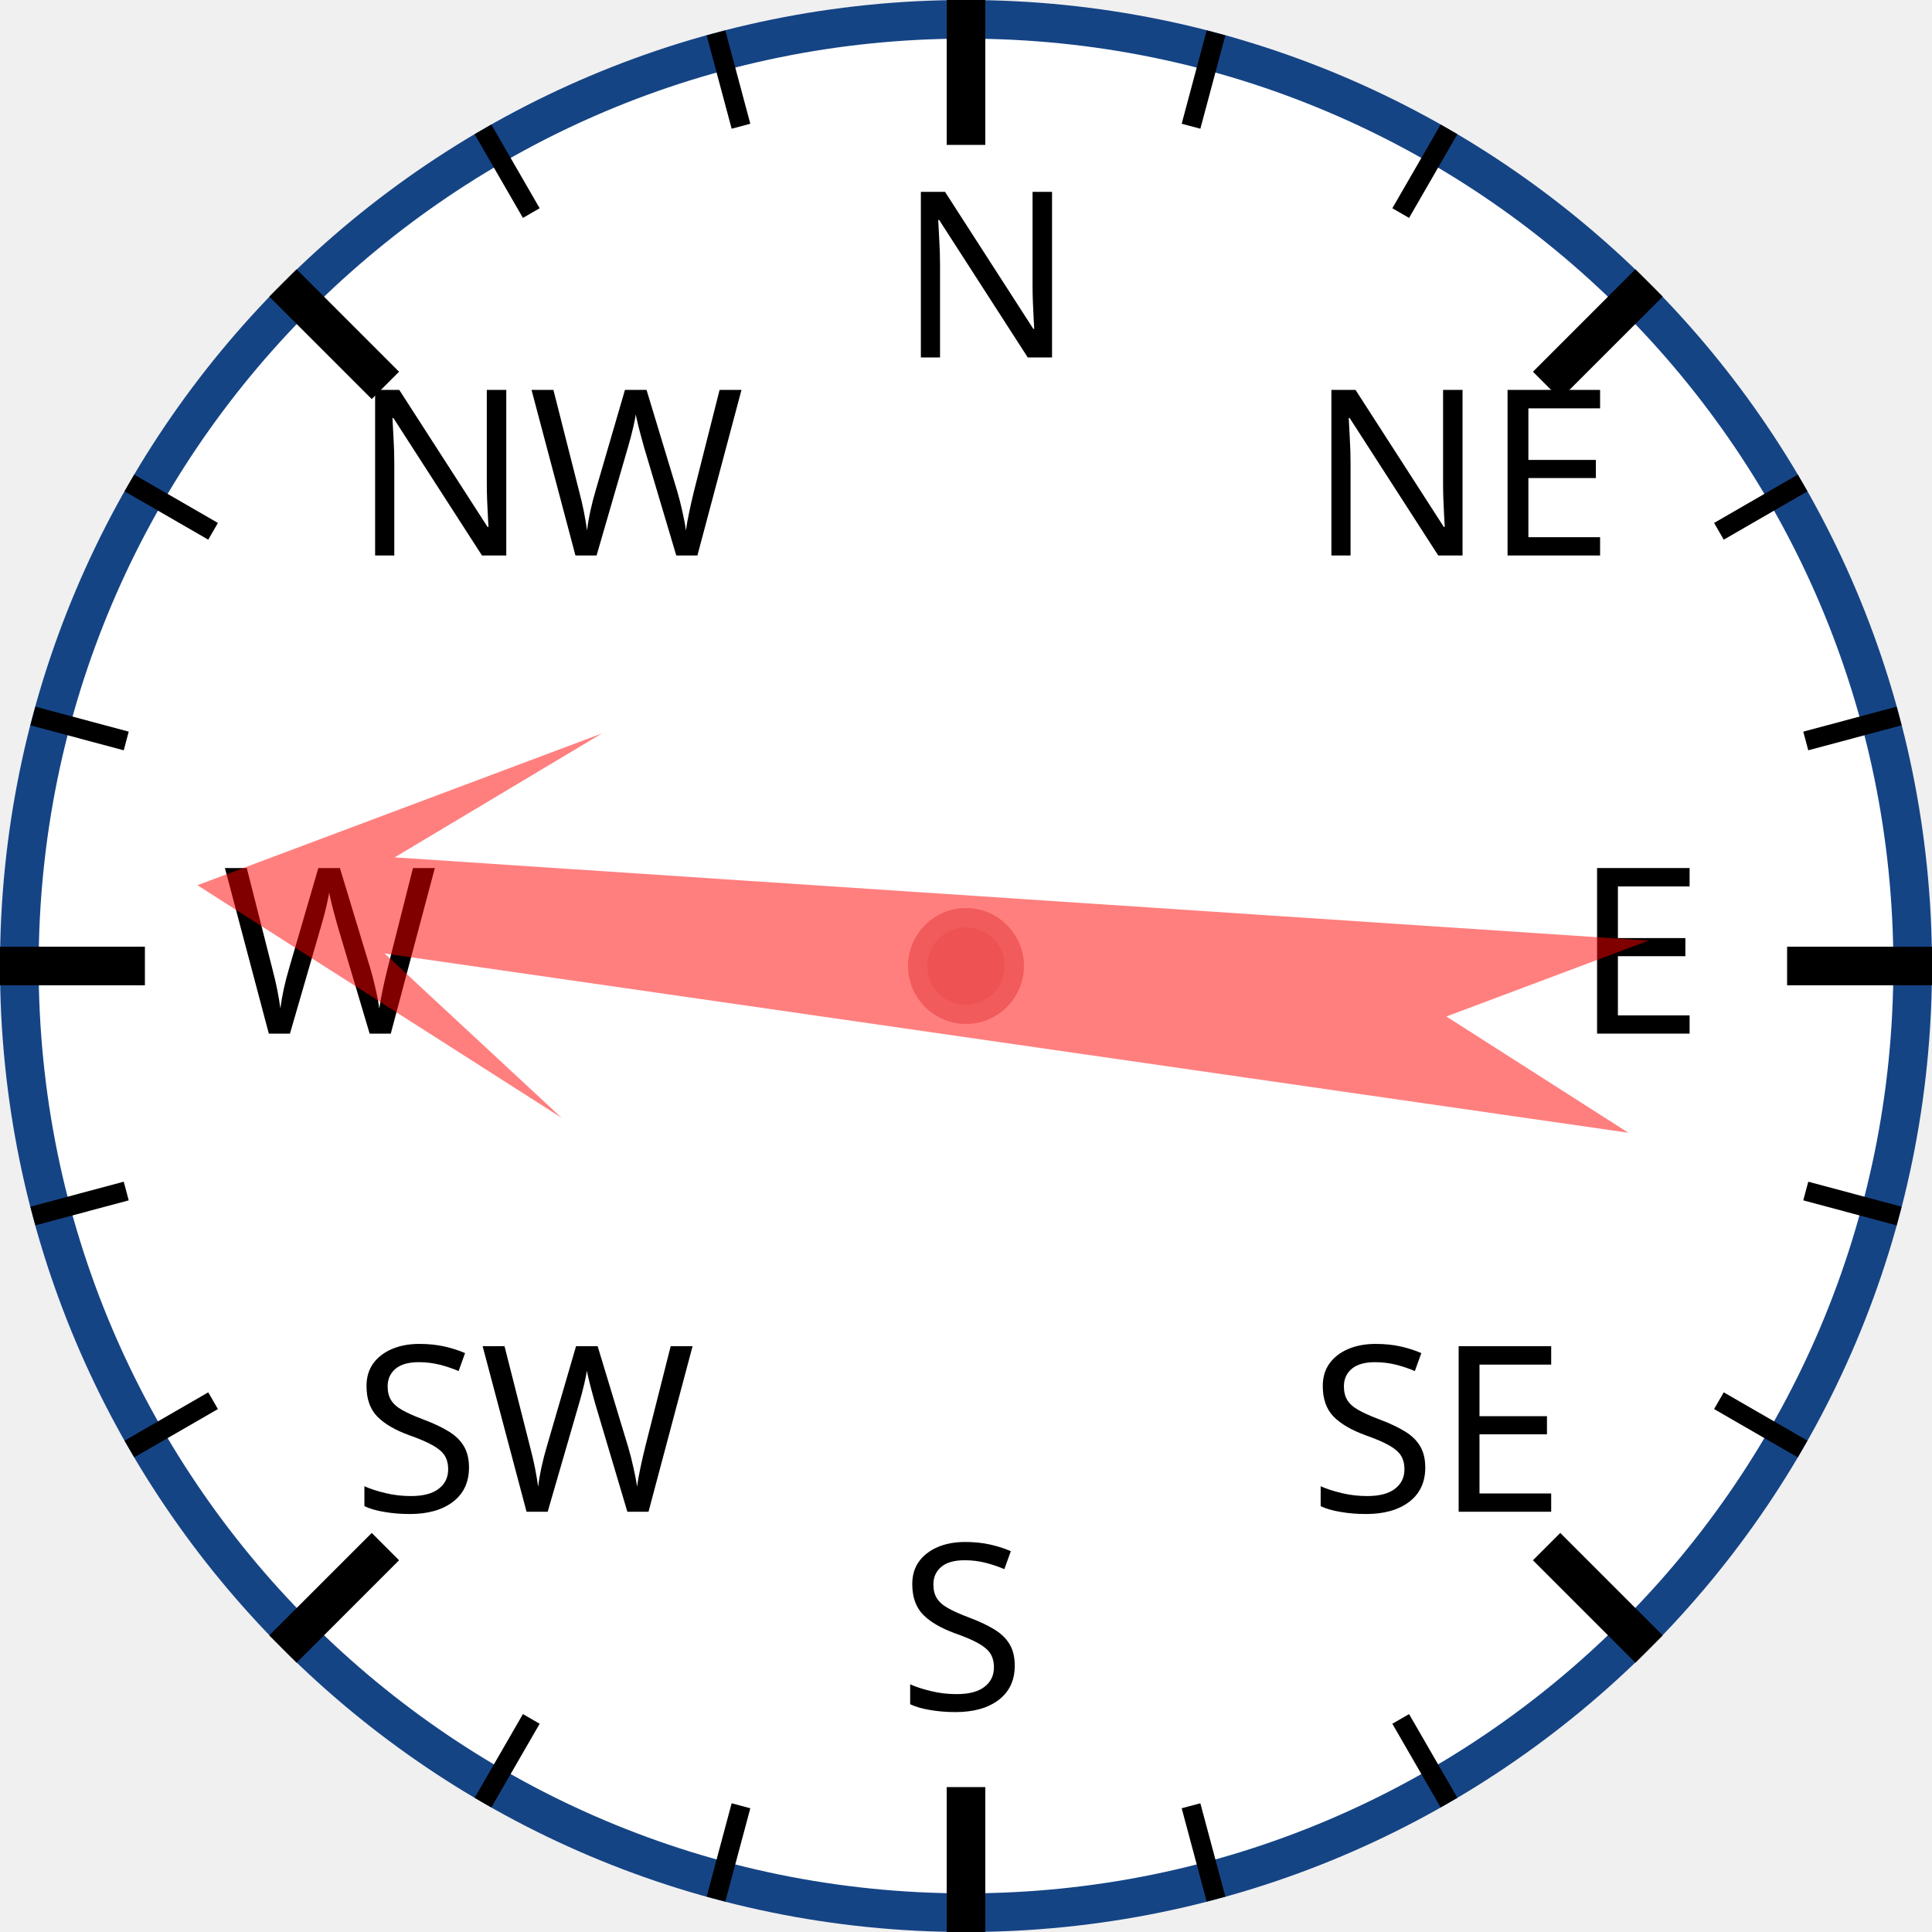
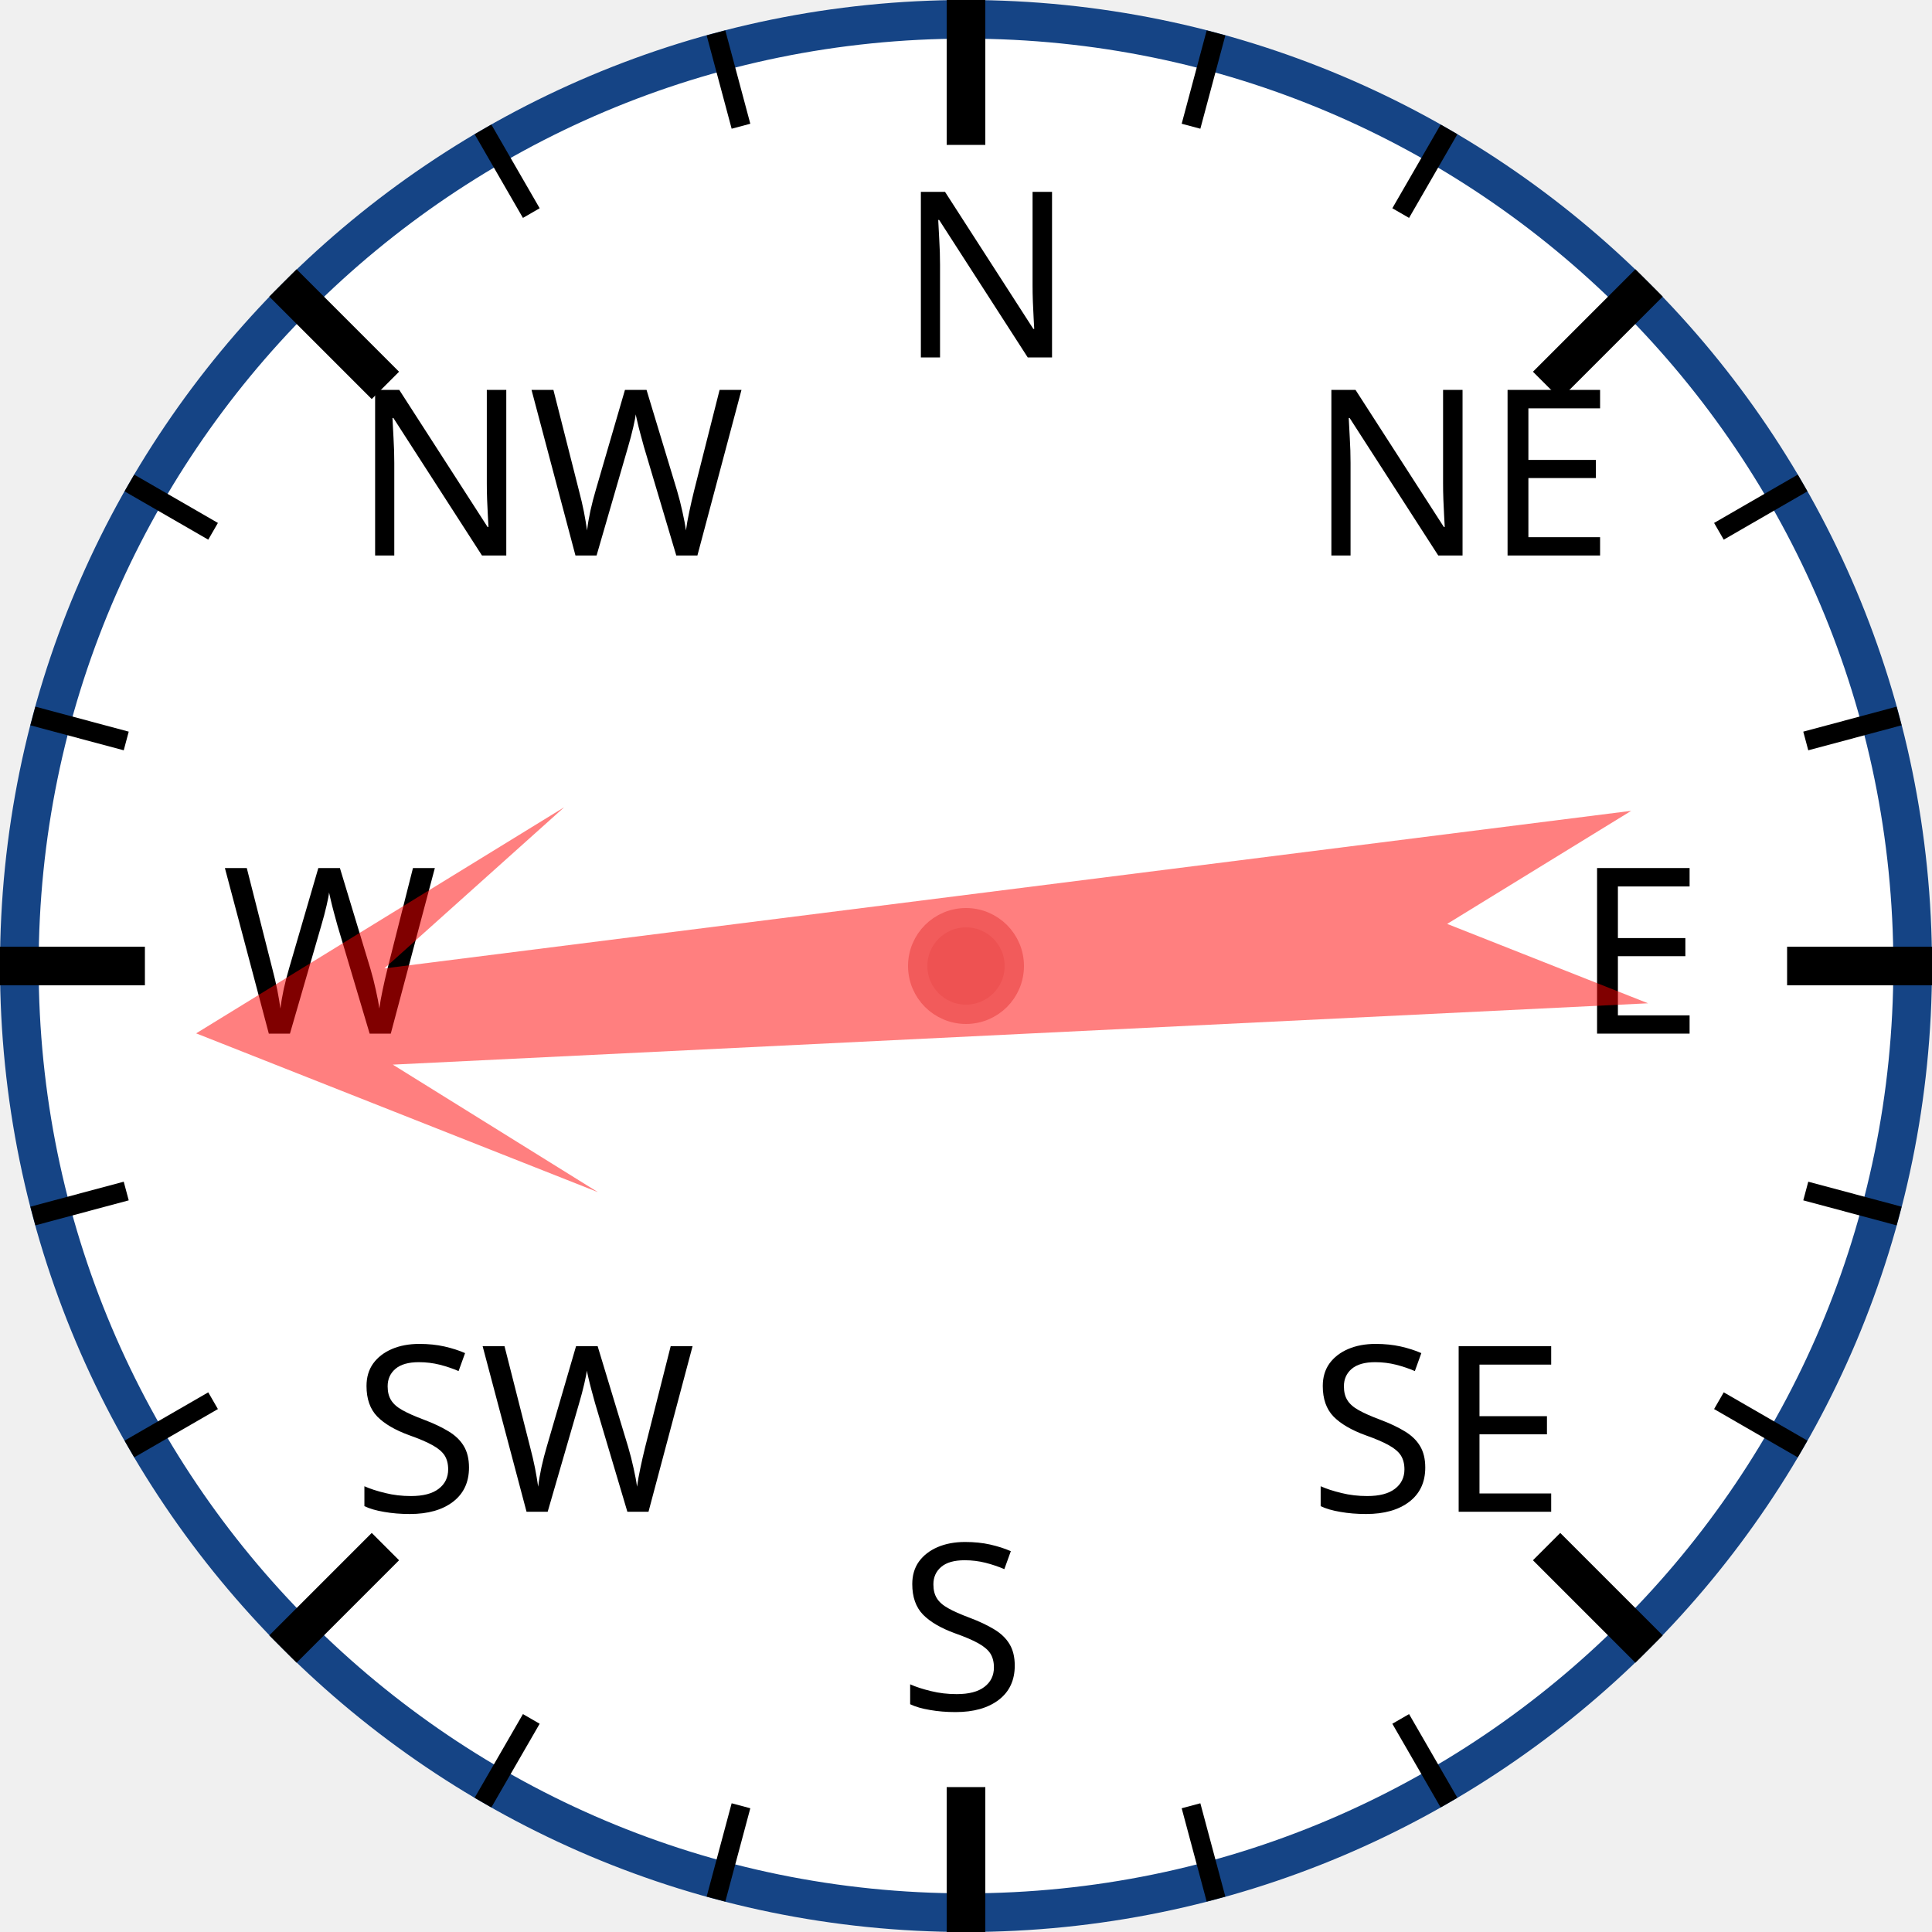
<svg xmlns="http://www.w3.org/2000/svg" width="120px" height="120px" viewBox="0 0 200 200">
  <circle cx="100" cy="100" r="98" style="fill: white; stroke: #154485; stroke-width: 4;" />
  <text x="93.0" y="37.0" style="font-family: sans-serif; font-size: 18pt;">N</text>
  <line x1="100.0" y1="0.0" x2="100.0" y2="15.0" style="stroke: black; stroke-width: 4;" />
  <line x1="74.118" y1="3.407" x2="76.706" y2="13.067" style="stroke: black; stroke-width: 2;" />
  <line x1="50" y1="13.397" x2="55" y2="22.058" style="stroke: black; stroke-width: 2;" />
  <text x="36.503" y="57.503" style="font-family: sans-serif; font-size: 18pt;">NW</text>
  <line x1="29.289" y1="29.289" x2="39.896" y2="39.896" style="stroke: black; stroke-width: 4;" />
  <line x1="13.397" y1="50" x2="22.058" y2="55" style="stroke: black; stroke-width: 2;" />
  <line x1="3.407" y1="74.118" x2="13.067" y2="76.706" style="stroke: black; stroke-width: 2;" />
  <text x="23.0" y="107.0" style="font-family: sans-serif; font-size: 18pt;">W</text>
  <line x1="0.0" y1="100.0" x2="15.0" y2="100.0" style="stroke: black; stroke-width: 4;" />
  <line x1="3.407" y1="125.882" x2="13.067" y2="123.294" style="stroke: black; stroke-width: 2;" />
  <line x1="13.397" y1="150" x2="22.058" y2="145" style="stroke: black; stroke-width: 2;" />
  <text x="36.503" y="156.497" style="font-family: sans-serif; font-size: 18pt;">SW</text>
  <line x1="29.289" y1="170.711" x2="39.896" y2="160.104" style="stroke: black; stroke-width: 4;" />
  <line x1="50" y1="186.603" x2="55" y2="177.942" style="stroke: black; stroke-width: 2;" />
  <line x1="74.118" y1="196.593" x2="76.706" y2="186.933" style="stroke: black; stroke-width: 2;" />
  <text x="93" y="177.0" style="font-family: sans-serif; font-size: 18pt;">S</text>
  <line x1="100" y1="200.0" x2="100" y2="185.0" style="stroke: black; stroke-width: 4;" />
  <line x1="125.882" y1="196.593" x2="123.294" y2="186.933" style="stroke: black; stroke-width: 2;" />
  <line x1="150.0" y1="186.603" x2="145.0" y2="177.942" style="stroke: black; stroke-width: 2;" />
  <text x="135.497" y="156.497" style="font-family: sans-serif; font-size: 18pt;">SE</text>
  <line x1="170.711" y1="170.711" x2="160.104" y2="160.104" style="stroke: black; stroke-width: 4;" />
  <line x1="186.603" y1="150" x2="177.942" y2="145" style="stroke: black; stroke-width: 2;" />
  <line x1="196.593" y1="125.882" x2="186.933" y2="123.294" style="stroke: black; stroke-width: 2;" />
  <text x="163.0" y="107" style="font-family: sans-serif; font-size: 18pt;">E</text>
  <line x1="200.0" y1="100" x2="185.0" y2="100" style="stroke: black; stroke-width: 4;" />
  <line x1="196.593" y1="74.118" x2="186.933" y2="76.706" style="stroke: black; stroke-width: 2;" />
  <line x1="186.603" y1="50" x2="177.942" y2="55" style="stroke: black; stroke-width: 2;" />
  <text x="135.497" y="57.503" style="font-family: sans-serif; font-size: 18pt;">NE</text>
  <line x1="170.711" y1="29.289" x2="160.104" y2="39.896" style="stroke: black; stroke-width: 4;" />
  <line x1="150" y1="13.397" x2="145" y2="22.058" style="stroke: black; stroke-width: 2;" />
  <line x1="125.882" y1="3.407" x2="123.294" y2="13.067" style="stroke: black; stroke-width: 2;" />
-   <polygon points="100 20 120 60 105 40 110 170 100 150 90 170 95 40 80 60" style="fill: red; fill-opacity: 0.5;" transform="rotate(276,100,100)" />
+   <polygon points="100 20 120 60 105 40 110 170 100 150 90 170 95 40 80 60" style="fill: red; fill-opacity: 0.5;" transform="rotate(265,100,100)" />
  <circle cx="100" cy="100" r="5" style="fill: #EE5252; stroke: #F25B5B; stroke-width: 2;" />
</svg>
